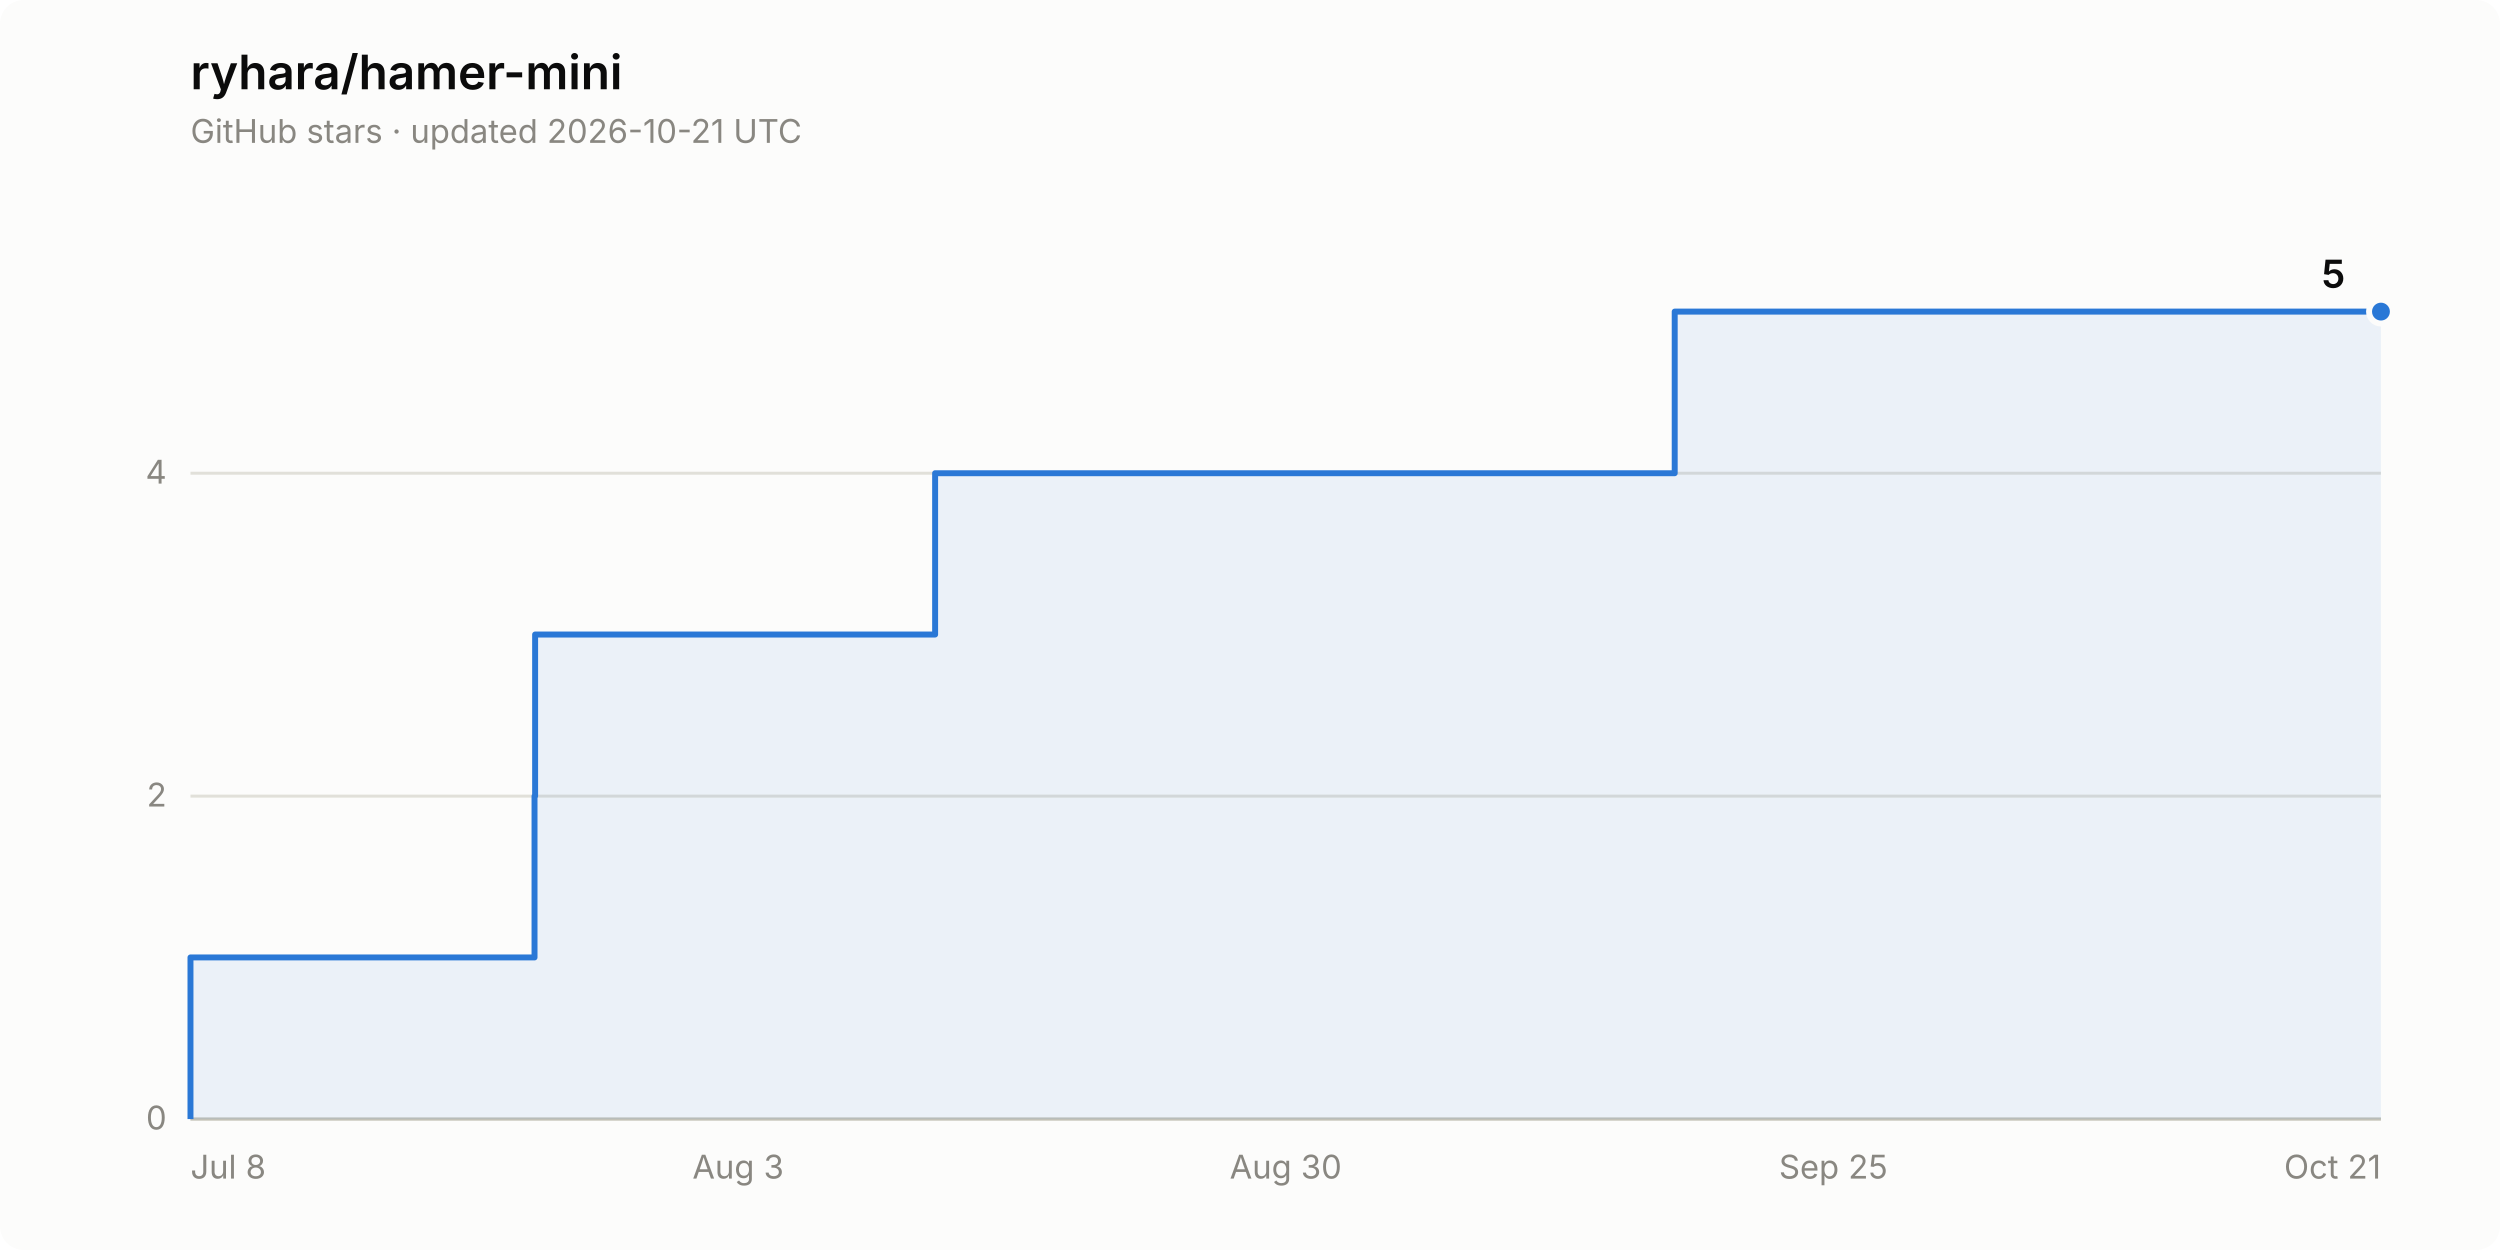
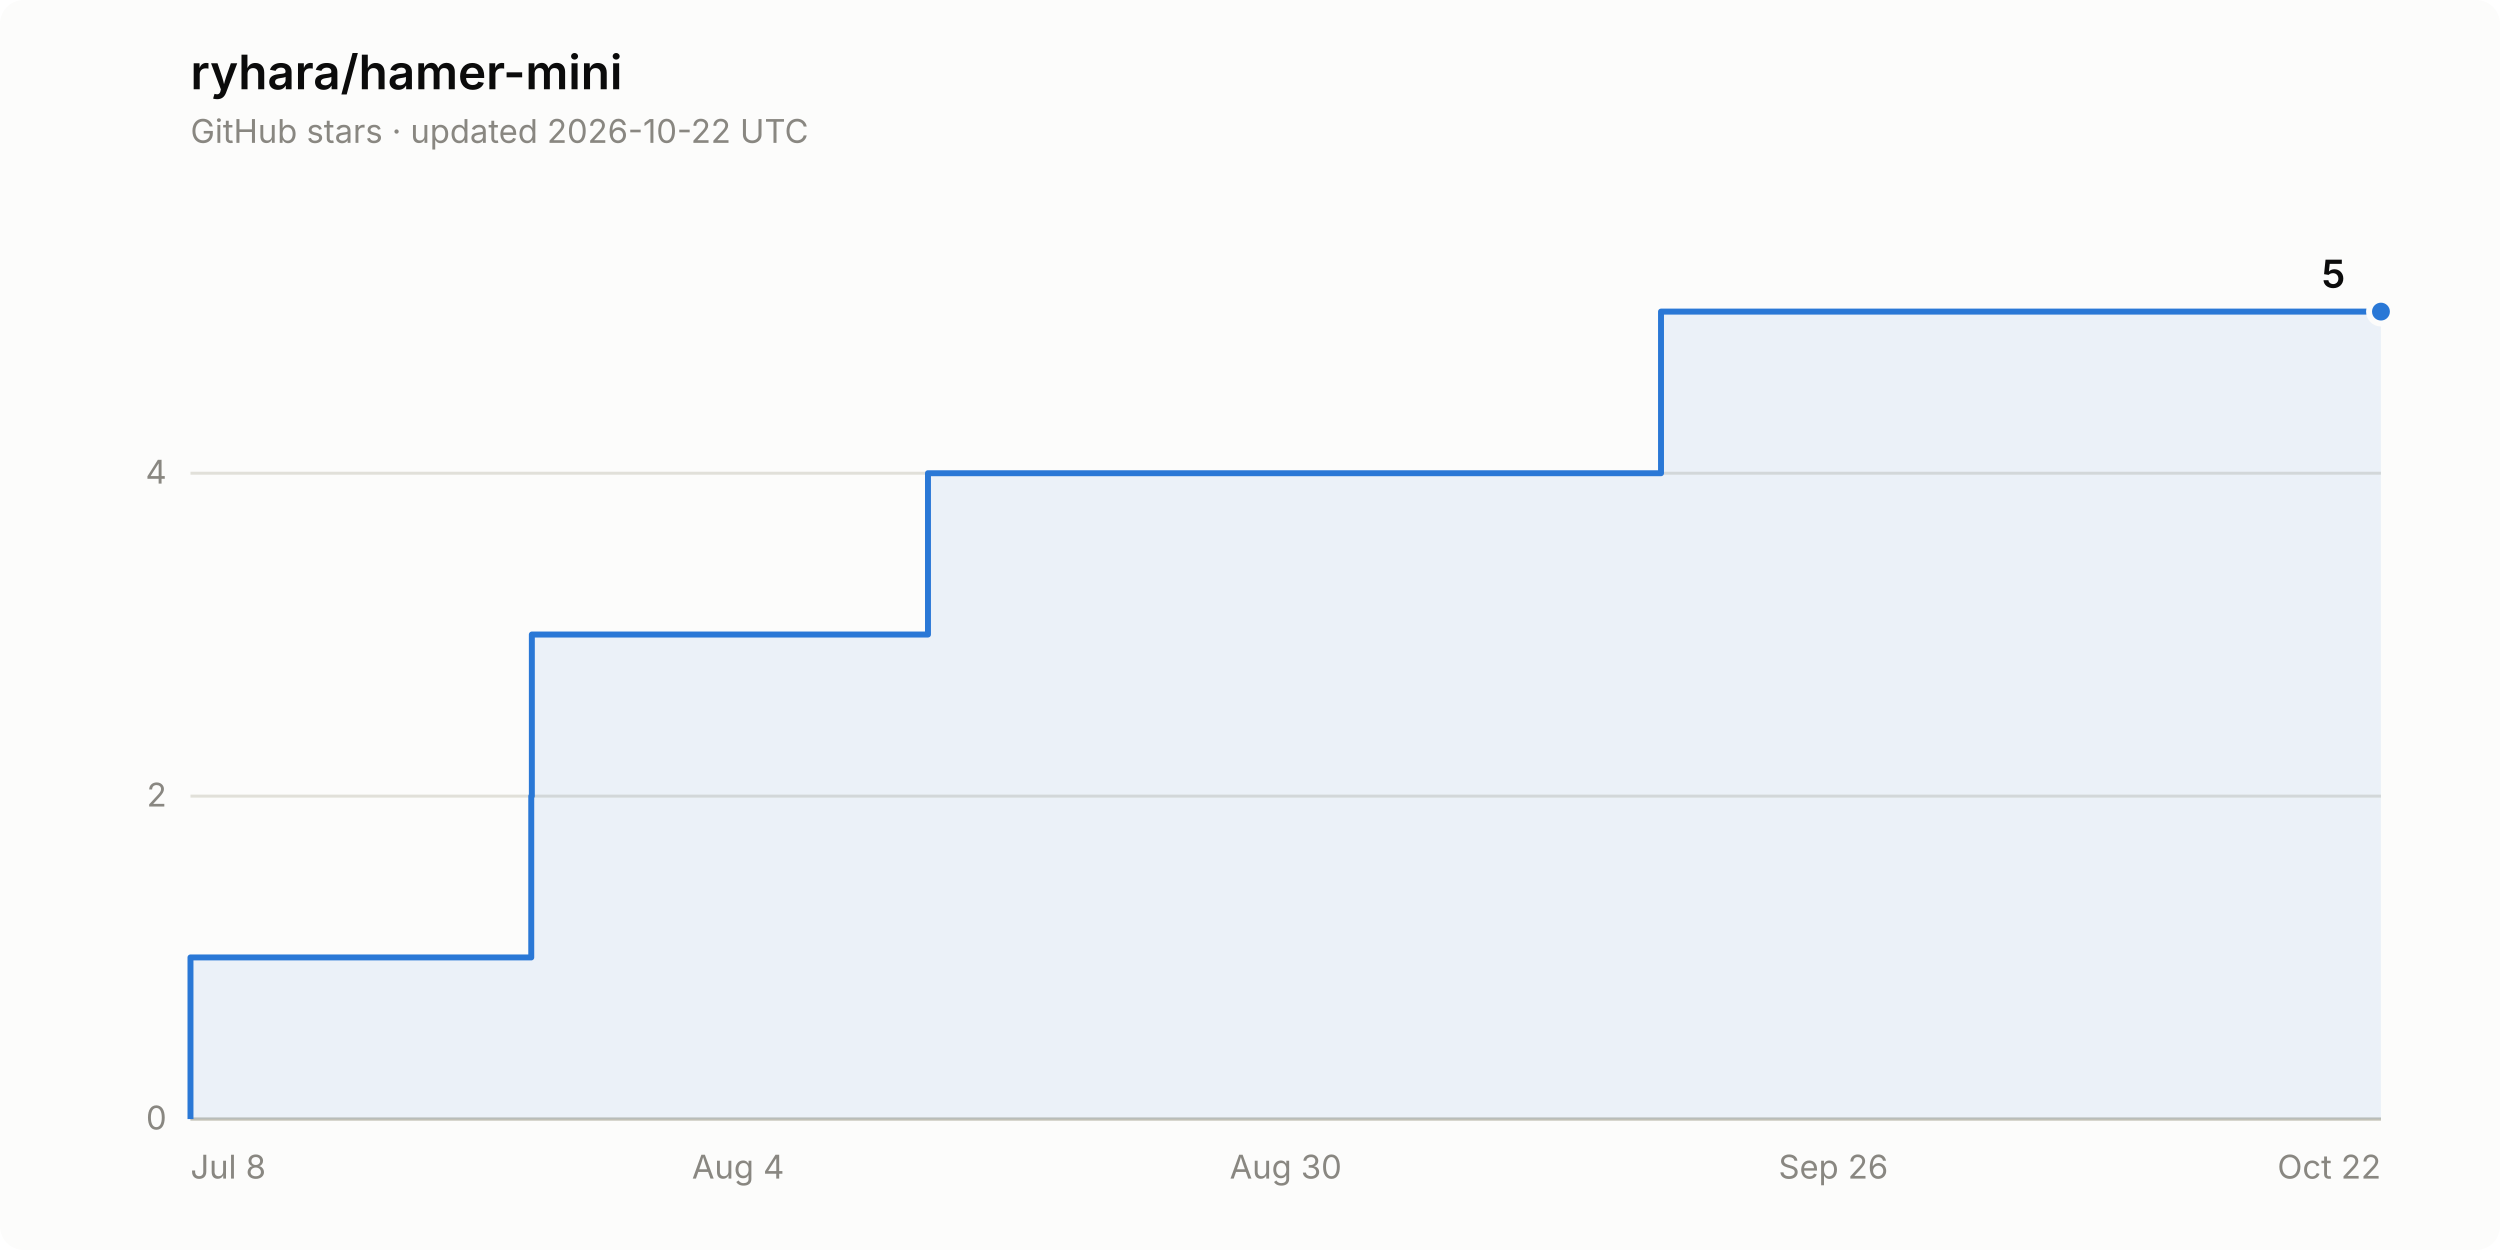
<svg xmlns="http://www.w3.org/2000/svg" width="840" height="420" viewBox="0 0 840 420" role="img" aria-label="Star history of ryhara/hamer-mini: 5 stars">
  <rect width="840" height="420" rx="8" fill="#fcfcfb" />
  <text x="64" y="30" font-family="system-ui, -apple-system, &quot;Segoe UI&quot;, sans-serif" font-size="16" font-weight="600" fill="#0b0b0b">ryhara/hamer-mini</text>
-   <text x="64" y="48" font-family="system-ui, -apple-system, &quot;Segoe UI&quot;, sans-serif" font-size="11" fill="#898781">GitHub stars · updated 2026-10-21 UTC</text>
+   <text x="64" y="48" font-family="system-ui, -apple-system, &quot;Segoe UI&quot;, sans-serif" font-size="11" fill="#898781">GitHub stars · updated 2026-10-22 UTC</text>
  <line x1="64" y1="376.0" x2="800" y2="376.0" stroke="#e1e0d9" stroke-width="1" />
  <text x="56" y="379.5" font-family="system-ui, -apple-system, &quot;Segoe UI&quot;, sans-serif" font-size="11" fill="#898781" text-anchor="end" style="font-variant-numeric: tabular-nums">0</text>
  <line x1="64" y1="267.5" x2="800" y2="267.5" stroke="#e1e0d9" stroke-width="1" />
  <text x="56" y="271.0" font-family="system-ui, -apple-system, &quot;Segoe UI&quot;, sans-serif" font-size="11" fill="#898781" text-anchor="end" style="font-variant-numeric: tabular-nums">2</text>
  <line x1="64" y1="159.0" x2="800" y2="159.0" stroke="#e1e0d9" stroke-width="1" />
  <text x="56" y="162.5" font-family="system-ui, -apple-system, &quot;Segoe UI&quot;, sans-serif" font-size="11" fill="#898781" text-anchor="end" style="font-variant-numeric: tabular-nums">4</text>
  <line x1="64" y1="376.0" x2="800" y2="376.0" stroke="#c3c2b7" stroke-width="1" />
  <text x="64.0" y="396" font-family="system-ui, -apple-system, &quot;Segoe UI&quot;, sans-serif" font-size="11" fill="#898781" text-anchor="start">Jul 8</text>
-   <text x="248.0" y="396" font-family="system-ui, -apple-system, &quot;Segoe UI&quot;, sans-serif" font-size="11" fill="#898781" text-anchor="middle">Aug 3</text>
+   <text x="248.0" y="396" font-family="system-ui, -apple-system, &quot;Segoe UI&quot;, sans-serif" font-size="11" fill="#898781" text-anchor="middle">Aug 4</text>
  <text x="432.0" y="396" font-family="system-ui, -apple-system, &quot;Segoe UI&quot;, sans-serif" font-size="11" fill="#898781" text-anchor="middle">Aug 30</text>
-   <text x="616.0" y="396" font-family="system-ui, -apple-system, &quot;Segoe UI&quot;, sans-serif" font-size="11" fill="#898781" text-anchor="middle">Sep 25</text>
-   <text x="800.0" y="396" font-family="system-ui, -apple-system, &quot;Segoe UI&quot;, sans-serif" font-size="11" fill="#898781" text-anchor="end">Oct 21</text>
-   <path d="M 64.0 376.0 L 64.0 321.7 L 179.6 321.7 L 179.6 267.5 L 179.8 267.5 L 179.8 213.2 L 314.2 213.2 L 314.2 159.0 L 562.7 159.0 L 562.7 104.7 L 800.0 104.7 L 800.0 376.0 Z" fill="#2a78d6" fill-opacity="0.08" stroke="none" />
-   <path d="M 64.0 376.0 L 64.0 321.7 L 179.6 321.7 L 179.6 267.5 L 179.8 267.5 L 179.8 213.2 L 314.2 213.2 L 314.2 159.0 L 562.7 159.0 L 562.7 104.7 L 800.0 104.7" fill="none" stroke="#2a78d6" stroke-width="2" stroke-linejoin="round" />
+   <text x="616.0" y="396" font-family="system-ui, -apple-system, &quot;Segoe UI&quot;, sans-serif" font-size="11" fill="#898781" text-anchor="middle">Sep 26</text>
+   <text x="800.0" y="396" font-family="system-ui, -apple-system, &quot;Segoe UI&quot;, sans-serif" font-size="11" fill="#898781" text-anchor="end">Oct 22</text>
+   <path d="M 64.0 376.0 L 64.0 321.7 L 178.5 321.7 L 178.5 267.5 L 178.7 267.5 L 178.7 213.2 L 311.8 213.2 L 311.8 159.0 L 558.1 159.0 L 558.1 104.7 L 800.0 104.7 L 800.0 376.0 Z" fill="#2a78d6" fill-opacity="0.08" stroke="none" />
+   <path d="M 64.0 376.0 L 64.0 321.7 L 178.5 321.7 L 178.5 267.5 L 178.7 267.5 L 178.7 213.2 L 311.8 213.2 L 311.8 159.0 L 558.1 159.0 L 558.1 104.7 L 800.0 104.7" fill="none" stroke="#2a78d6" stroke-width="2" stroke-linejoin="round" />
  <circle cx="800.0" cy="104.7" r="4" fill="#2a78d6" stroke="#fcfcfb" stroke-width="2" />
  <text x="788.0" y="96.7" font-family="system-ui, -apple-system, &quot;Segoe UI&quot;, sans-serif" font-size="13" font-weight="600" fill="#0b0b0b" text-anchor="end" style="font-variant-numeric: tabular-nums">5</text>
</svg>
